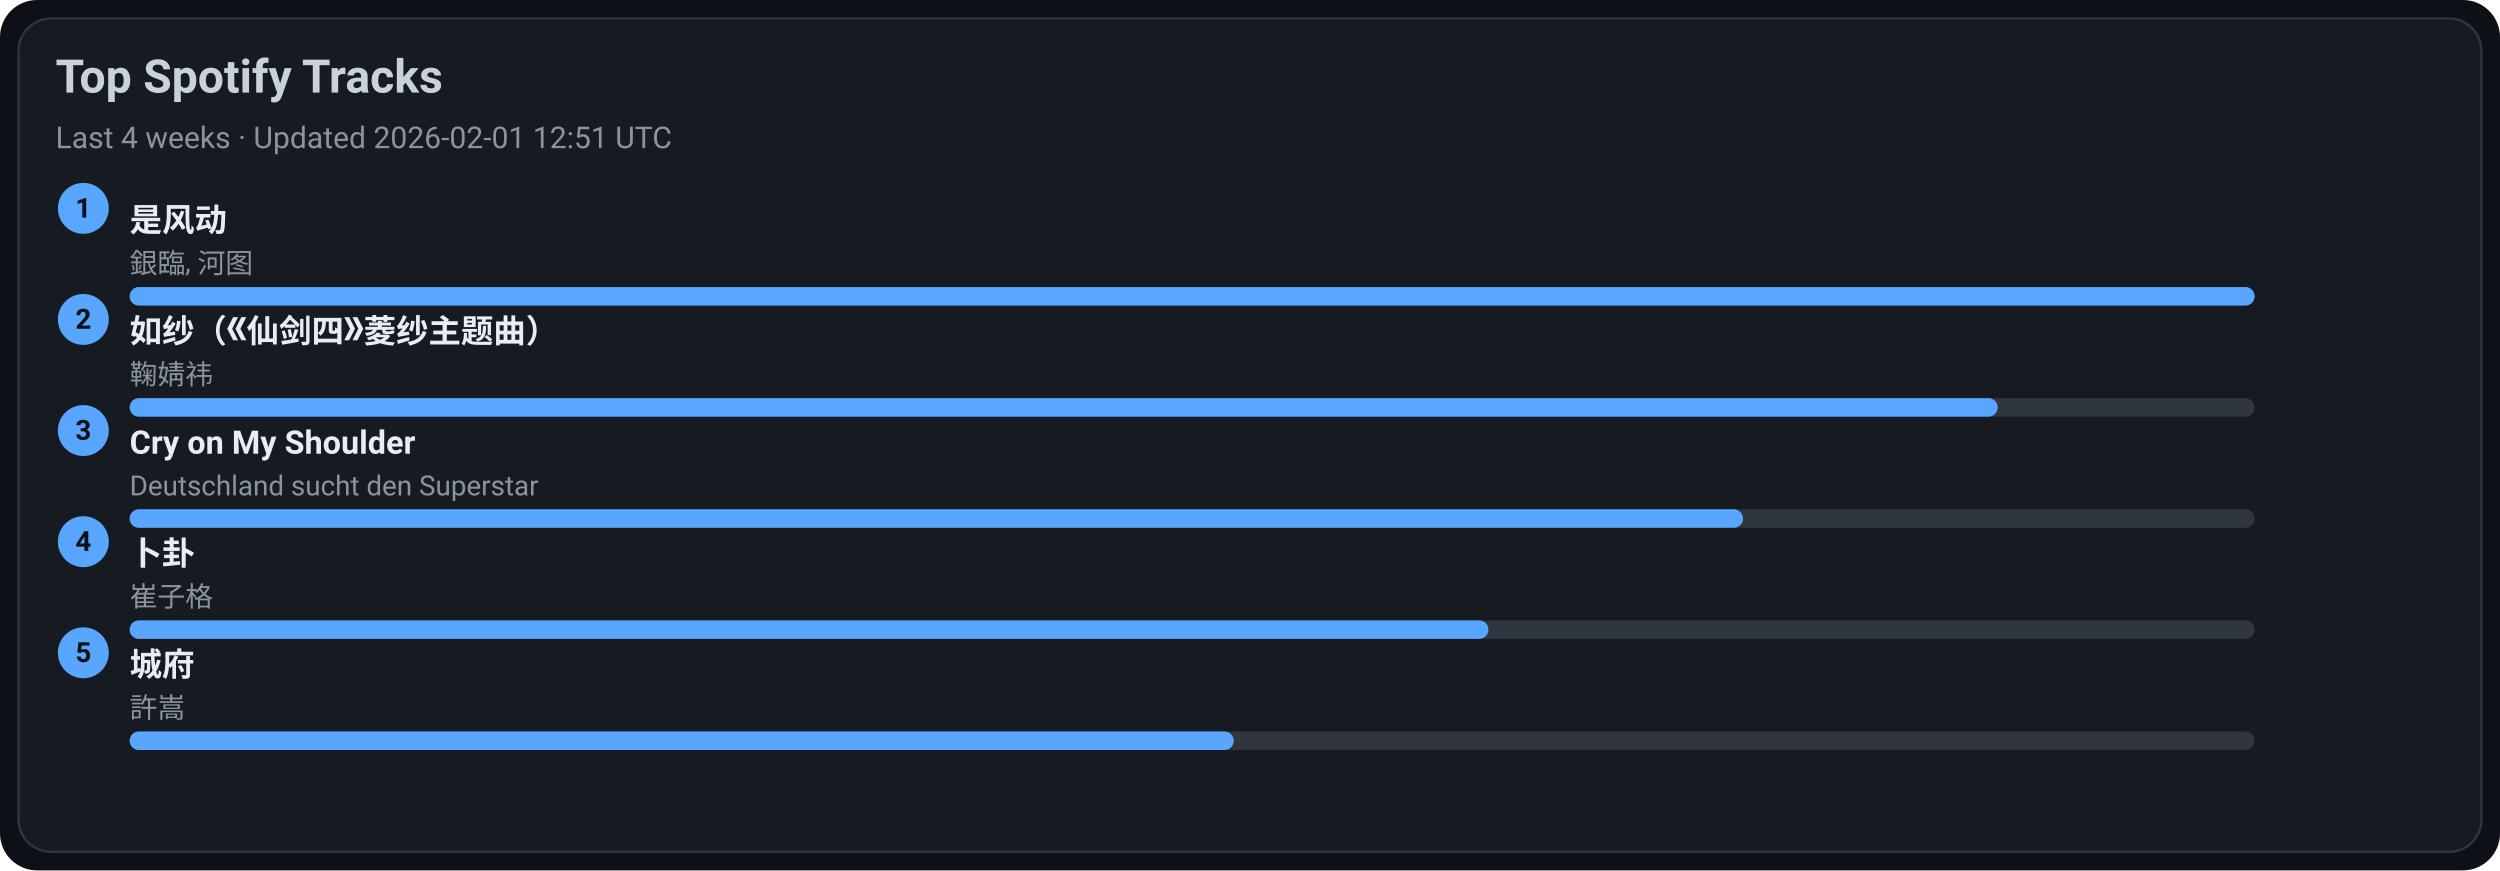
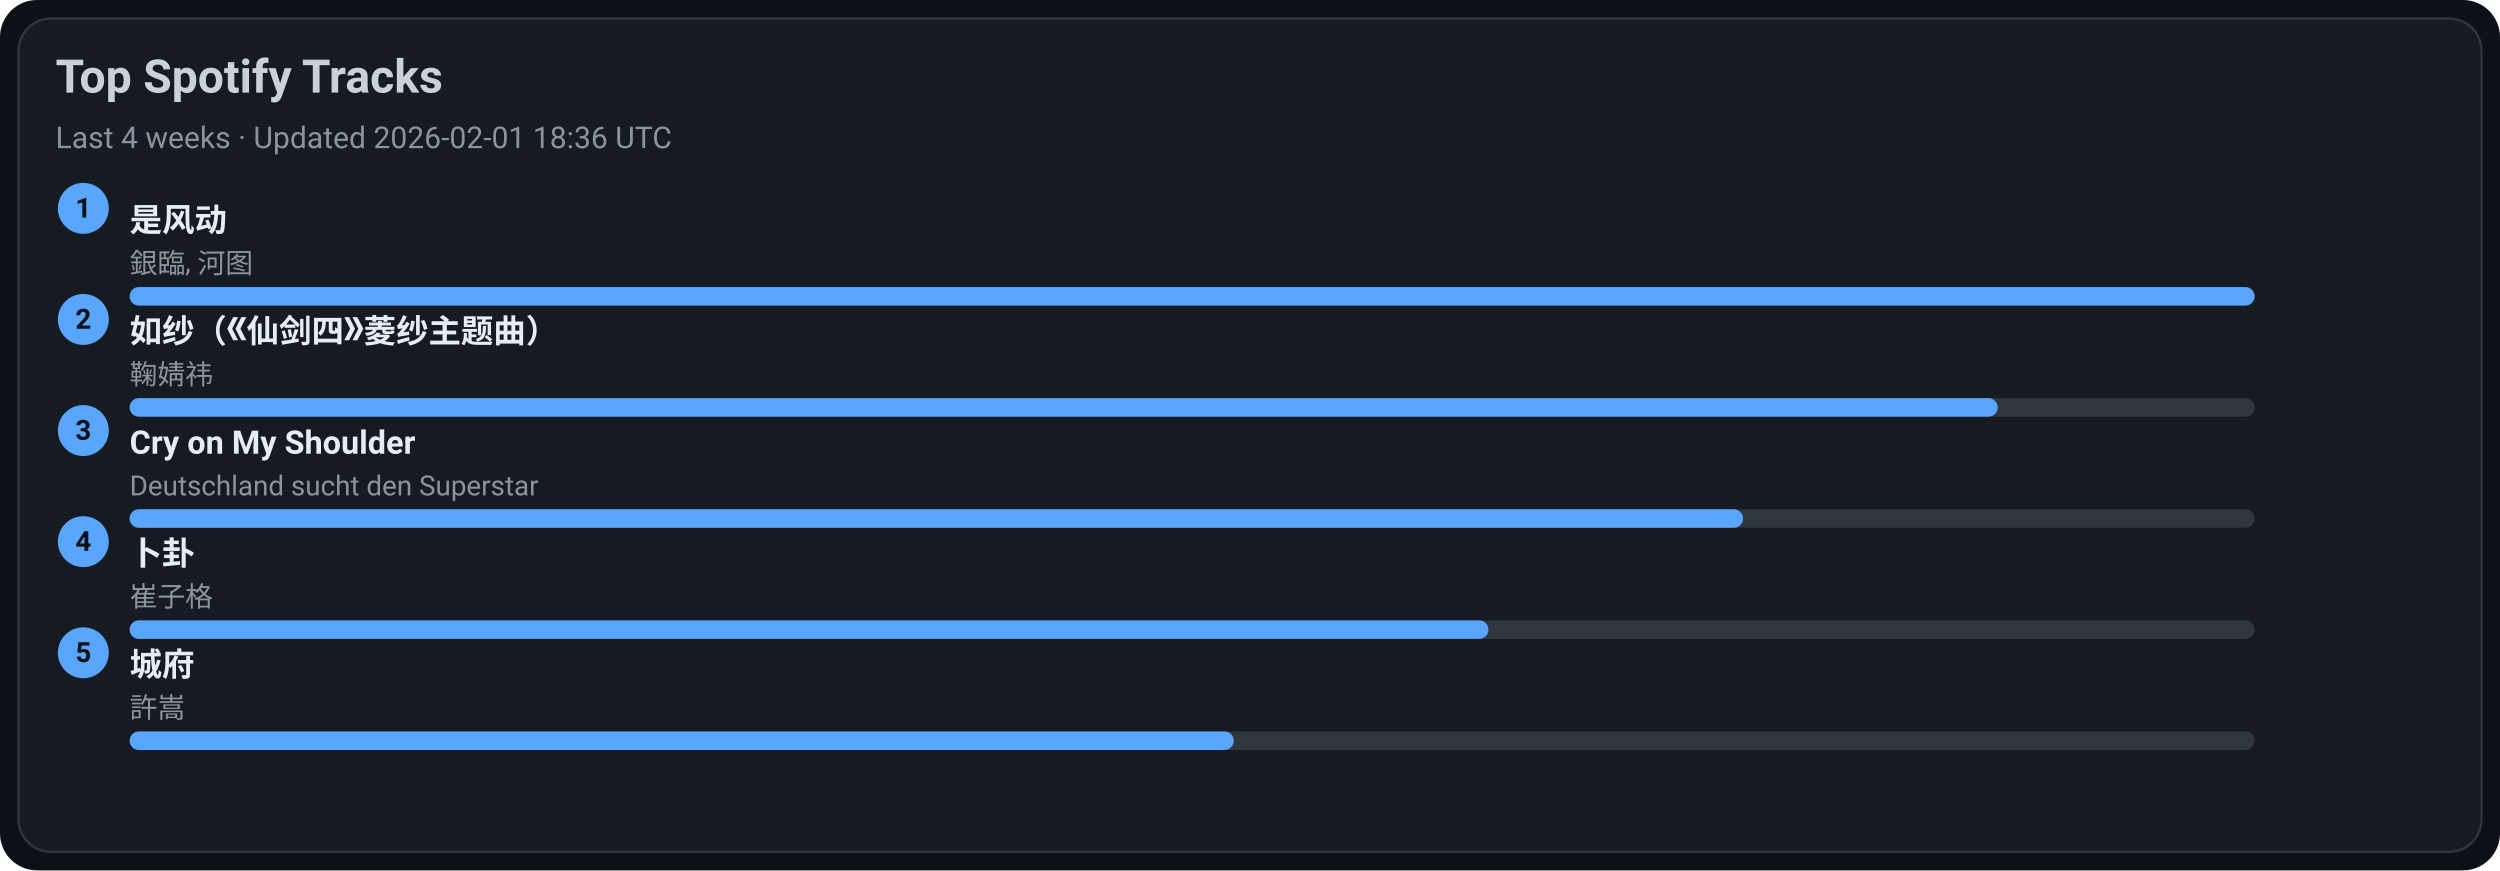
<svg xmlns="http://www.w3.org/2000/svg" width="1080" height="376" viewBox="0 0 1080 376">
  <style>text{font-family:-apple-system,BlinkMacSystemFont,Segoe UI,Roboto,Ubuntu,Helvetica Neue,Arial,Noto Sans,sans-serif}</style>
  <rect width="1080" height="376" rx="16" fill="#0d1117" />
  <rect x="8" y="8" width="1064" height="360" rx="14" fill="#161b22" stroke="#30363d" />
  <text x="24" y="40" font-size="20" fill="#c9d1d9" font-weight="600">Top Spotify Tracks</text>
-   <text x="24" y="64" font-size="13" fill="#8b949e">Last 4 weeks · Updated 2026-02-01 12:51 UTC</text>
+   <text x="24" y="64" font-size="13" fill="#8b949e">Last 4 weeks · Updated 2026-02-01 18:36 UTC</text>
  <circle cx="36" cy="90" r="11" fill="#58a6ff" />
  <text x="36" y="94" text-anchor="middle" font-size="12" fill="#0d1117" font-weight="700">1</text>
  <a href="https://open.spotify.com/track/3lePQ8c4jq7bTePsXEmslh" target="_blank" rel="noopener noreferrer">
    <text x="56" y="100" font-size="14" fill="#e6edf3" font-weight="600">是风动</text>
  </a>
  <text x="56" y="118" font-size="12" fill="#8b949e">銀臨, 河图</text>
  <rect x="56" y="124" width="918" height="8" rx="4" fill="#30363d" />
  <rect x="56" y="124" width="918" height="8" rx="4" fill="#58a6ff" />
  <circle cx="36" cy="138" r="11" fill="#58a6ff" />
  <text x="36" y="142" text-anchor="middle" font-size="12" fill="#0d1117" font-weight="700">2</text>
  <a href="https://open.spotify.com/track/69FUNgvEVkNbHq43lgvdme" target="_blank" rel="noopener noreferrer">
    <text x="56" y="148" font-size="14" fill="#e6edf3" font-weight="600">如纱（《仙剑四》菱纱主题曲）</text>
  </a>
  <text x="56" y="166" font-size="12" fill="#8b949e">鞠婧祎</text>
  <rect x="56" y="172" width="918" height="8" rx="4" fill="#30363d" />
  <rect x="56" y="172" width="807" height="8" rx="4" fill="#58a6ff" />
  <circle cx="36" cy="186" r="11" fill="#58a6ff" />
  <text x="36" y="190" text-anchor="middle" font-size="12" fill="#0d1117" font-weight="700">3</text>
  <a href="https://open.spotify.com/track/6usmG2MoD0C0Lc2pNgCVWV" target="_blank" rel="noopener noreferrer">
    <text x="56" y="196" font-size="14" fill="#e6edf3" font-weight="600">Cry on My Shoulder</text>
  </a>
  <text x="56" y="214" font-size="12" fill="#8b949e">Deutschland sucht den Superstar</text>
  <rect x="56" y="220" width="918" height="8" rx="4" fill="#30363d" />
  <rect x="56" y="220" width="697" height="8" rx="4" fill="#58a6ff" />
  <circle cx="36" cy="234" r="11" fill="#58a6ff" />
  <text x="36" y="238" text-anchor="middle" font-size="12" fill="#0d1117" font-weight="700">4</text>
  <a href="https://open.spotify.com/track/4ToeYifpQaikbYa7krOD6s" target="_blank" rel="noopener noreferrer">
    <text x="56" y="244" font-size="14" fill="#e6edf3" font-weight="600">卜卦</text>
  </a>
  <text x="56" y="262" font-size="12" fill="#8b949e">崔子格</text>
  <rect x="56" y="268" width="918" height="8" rx="4" fill="#30363d" />
  <rect x="56" y="268" width="587" height="8" rx="4" fill="#58a6ff" />
  <circle cx="36" cy="282" r="11" fill="#58a6ff" />
  <text x="36" y="286" text-anchor="middle" font-size="12" fill="#0d1117" font-weight="700">5</text>
  <a href="https://open.spotify.com/track/4AmlSf7hye0QVpnHCcEoEw" target="_blank" rel="noopener noreferrer">
    <text x="56" y="292" font-size="14" fill="#e6edf3" font-weight="600">城府</text>
  </a>
  <text x="56" y="310" font-size="12" fill="#8b949e">許嵩</text>
  <rect x="56" y="316" width="918" height="8" rx="4" fill="#30363d" />
  <rect x="56" y="316" width="477" height="8" rx="4" fill="#58a6ff" />
</svg>
